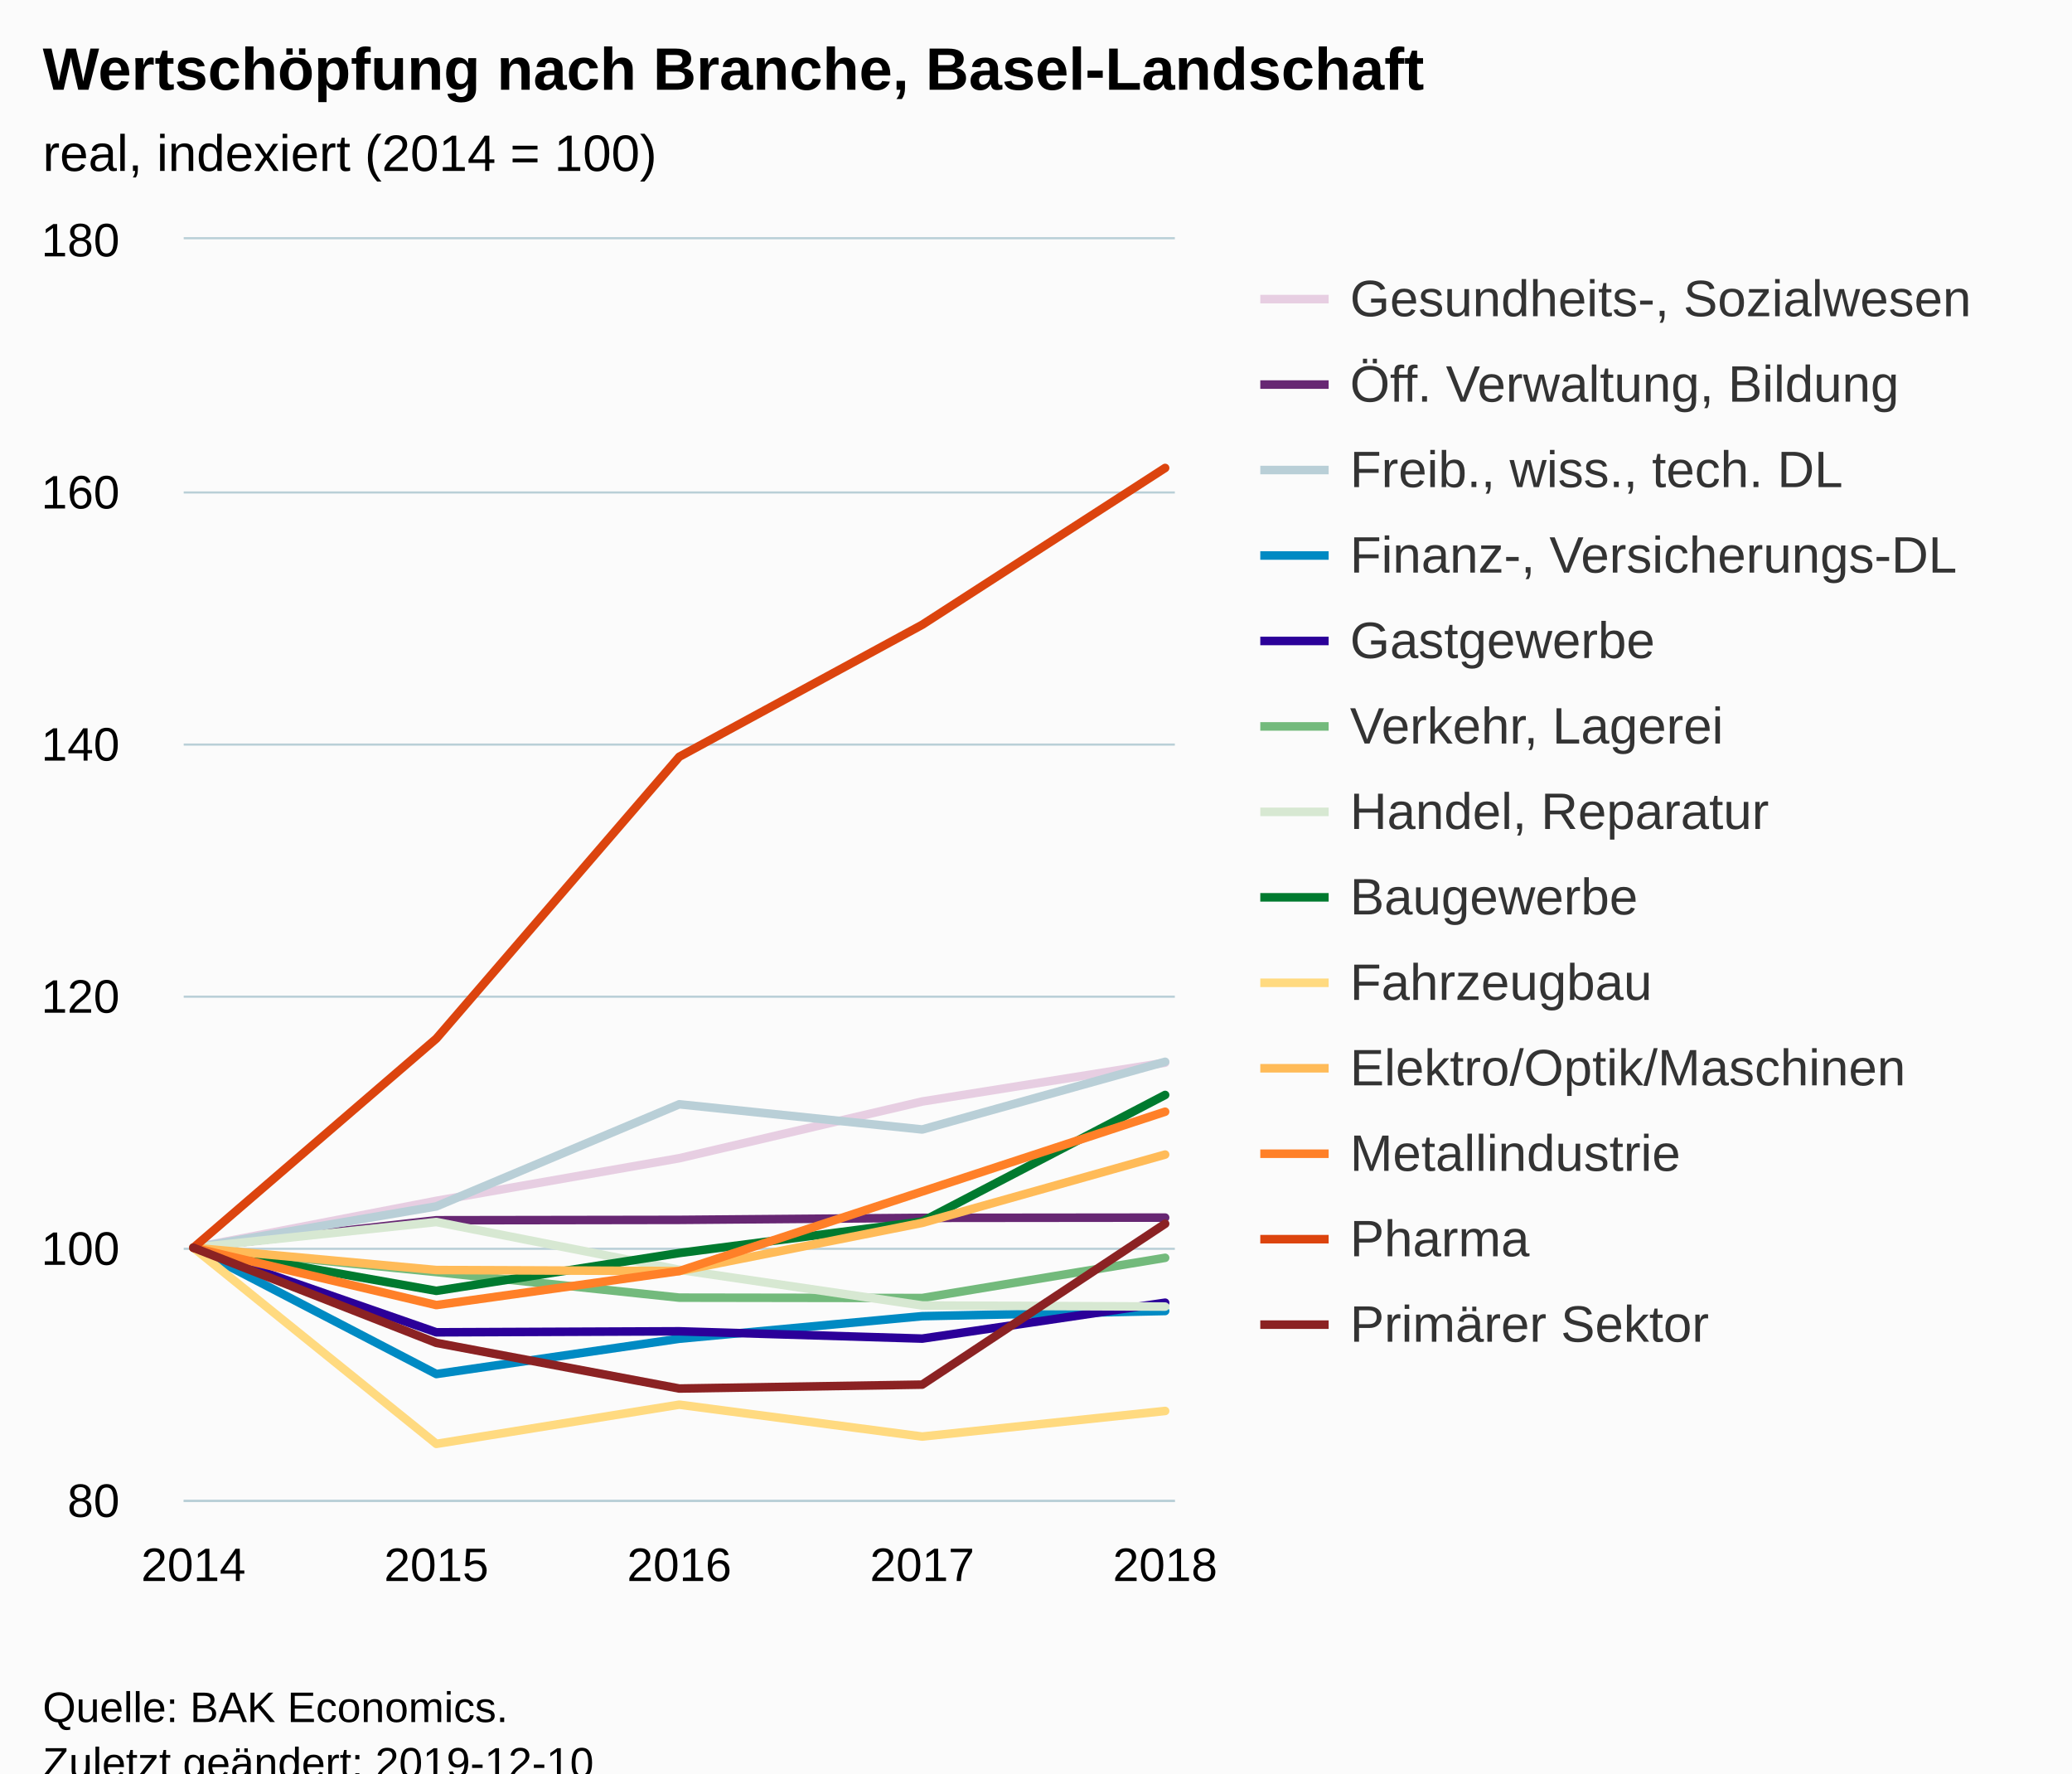
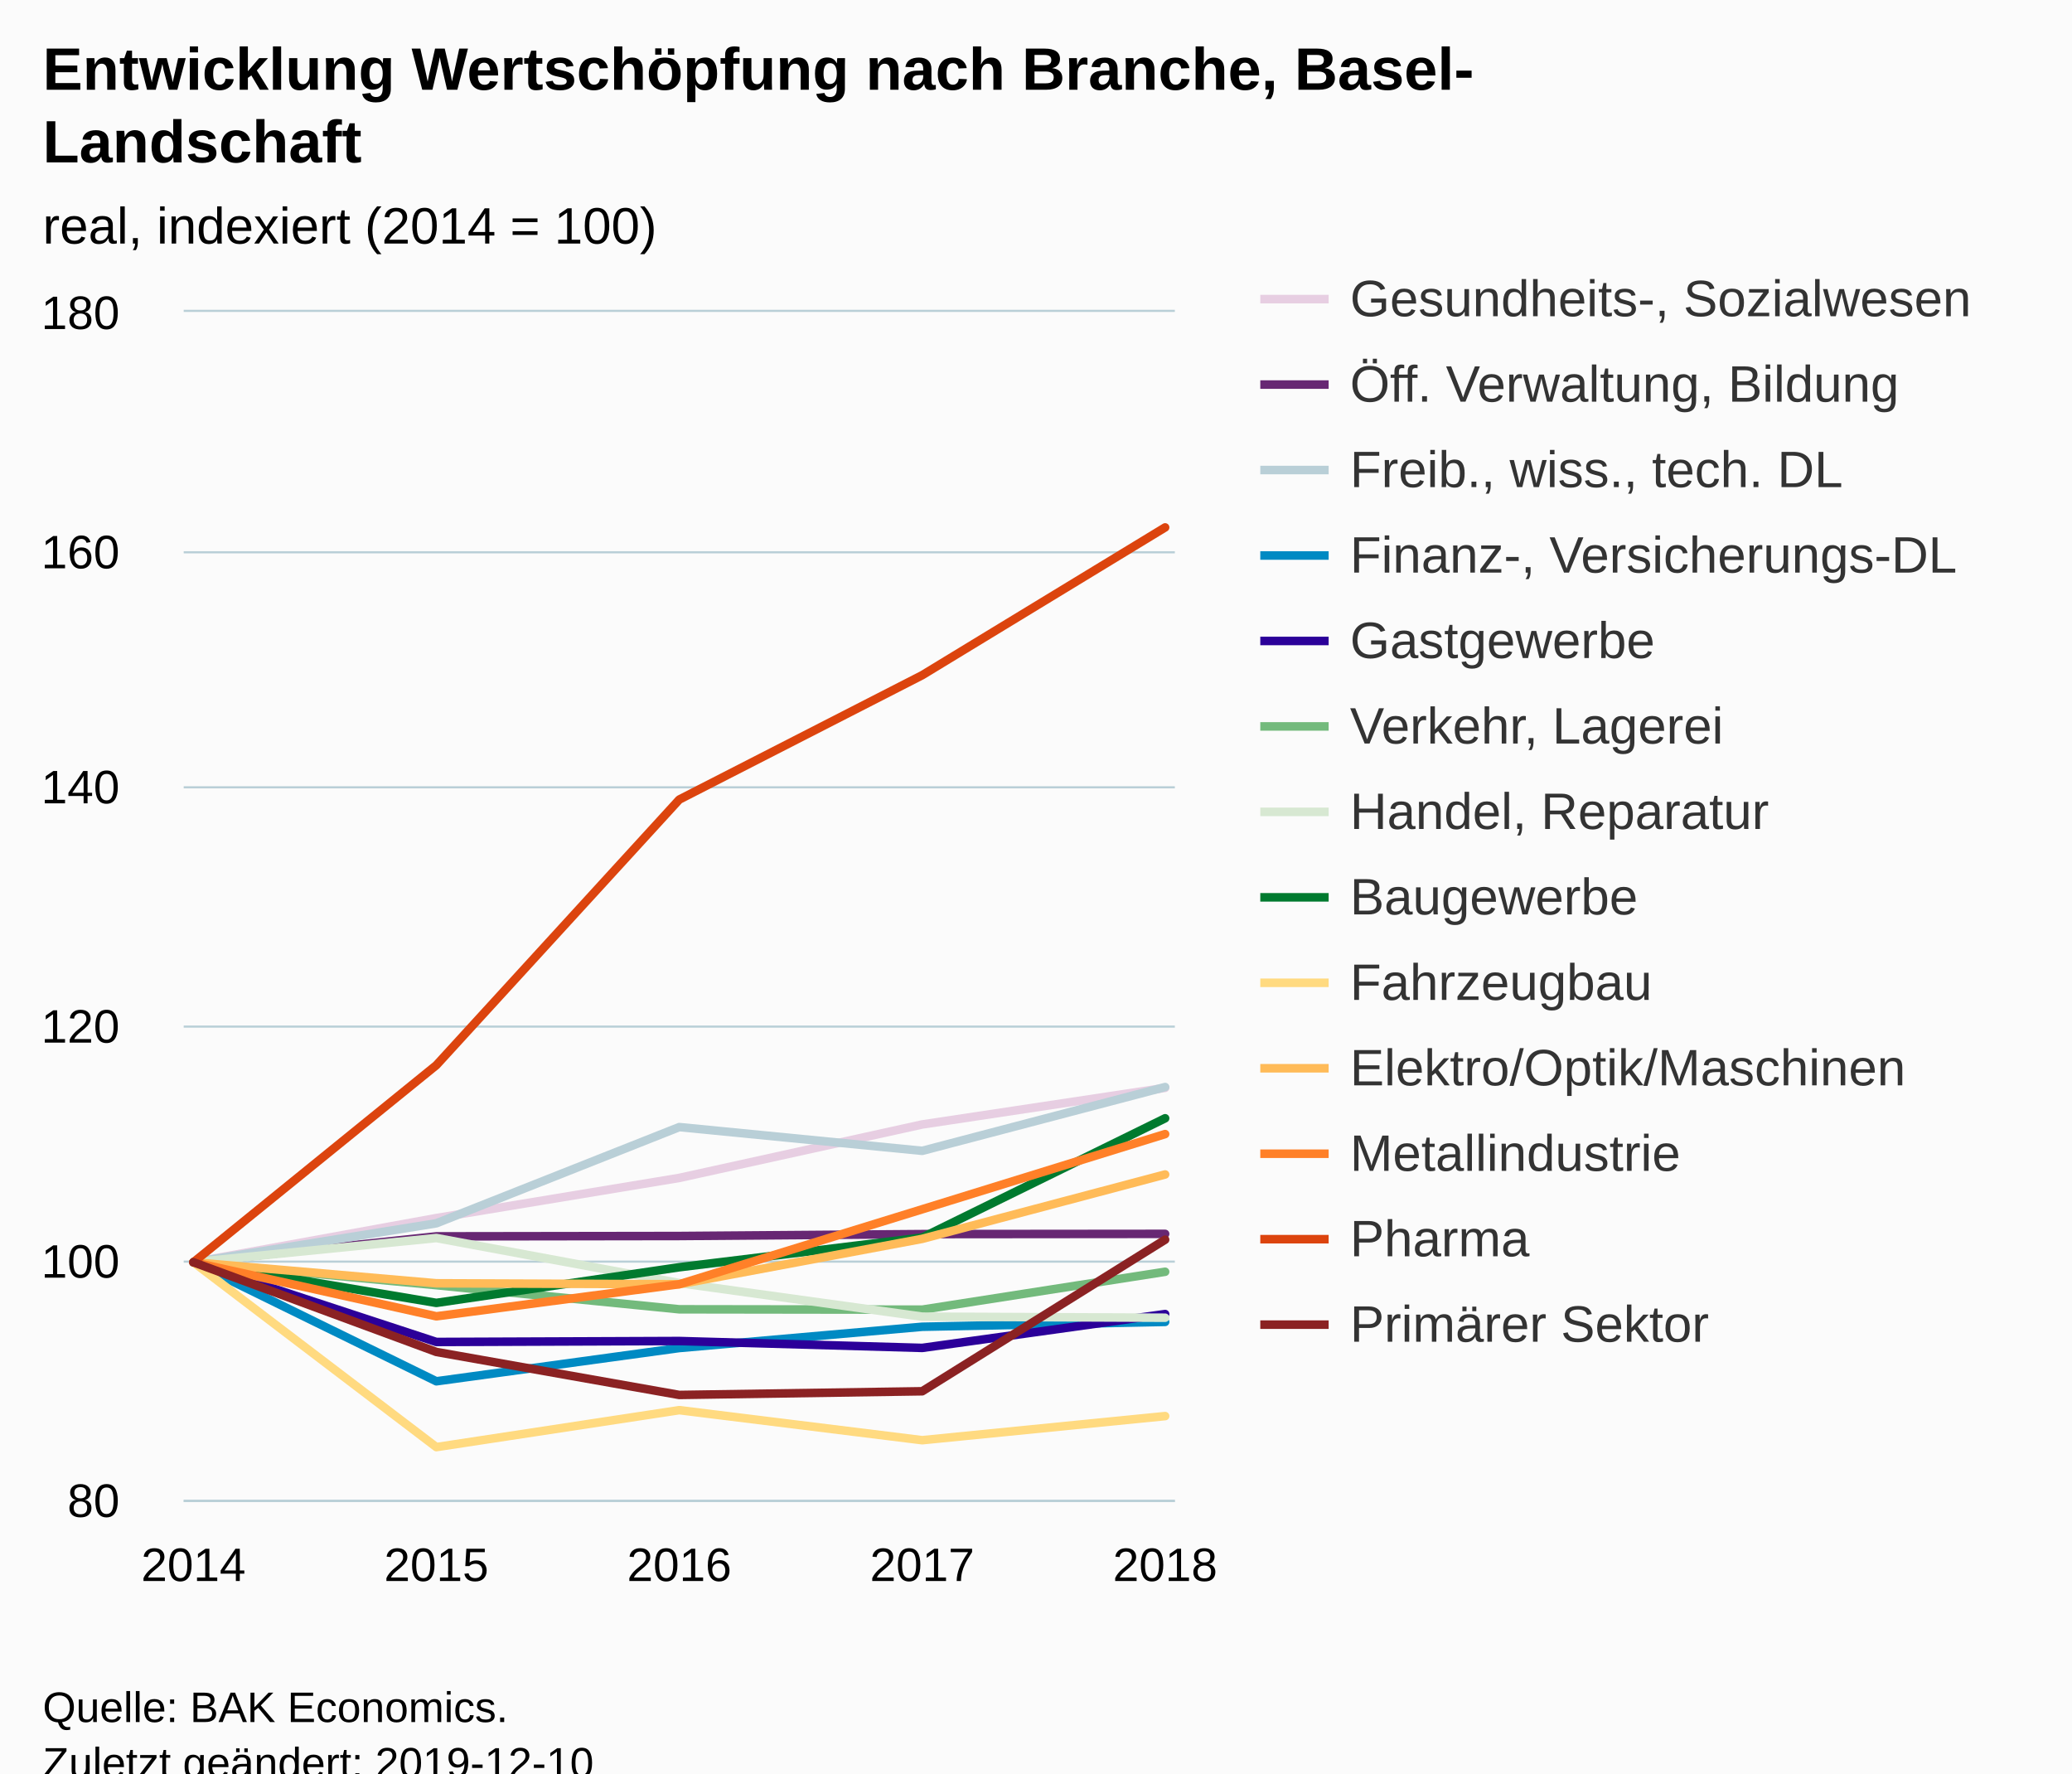
<svg xmlns="http://www.w3.org/2000/svg" version="1.1" class="highcharts-root" style="font-family:Arial;font-size:12px;" viewBox="0 0 485 415">
  <defs>
-     <clipPath id="highcharts-20j965c-6">
-       <rect x="0" y="0" width="232" height="295" fill="none" />
+     <clipPath id="highcharts-0yqpt0c-6">
+       <rect x="0" y="0" width="232" height="278" fill="none" />
    </clipPath>
-     <clipPath id="highcharts-20j965c-7">
-       <rect x="0" y="0" width="232" height="295" fill="none" />
+     <clipPath id="highcharts-0yqpt0c-7">
+       <rect x="0" y="0" width="232" height="278" fill="none" />
    </clipPath>
  </defs>
  <rect fill="#fbfbfb" class="highcharts-background" x="0" y="0" width="485" height="428" rx="0" ry="0" />
-   <rect fill="none" class="highcharts-plot-background" x="43" y="56" width="232" height="295" />
+   <rect fill="none" class="highcharts-plot-background" x="43" y="73" width="232" height="278" />
  <g class="highcharts-pane-group" data-z-index="0" />
  <g class="highcharts-grid highcharts-xaxis-grid " data-z-index="1">
-     <path fill="none" data-z-index="1" class="highcharts-grid-line" d="M 44.5 56 L 44.5 351" opacity="1" />
-     <path fill="none" data-z-index="1" class="highcharts-grid-line" d="M 101.5 56 L 101.5 351" opacity="1" />
-     <path fill="none" data-z-index="1" class="highcharts-grid-line" d="M 158.5 56 L 158.5 351" opacity="1" />
-     <path fill="none" data-z-index="1" class="highcharts-grid-line" d="M 215.5 56 L 215.5 351" opacity="1" />
-     <path fill="none" data-z-index="1" class="highcharts-grid-line" d="M 272.5 56 L 272.5 351" opacity="1" />
+     <path fill="none" data-z-index="1" class="highcharts-grid-line" d="M 44.5 73 L 44.5 351" opacity="1" />
+     <path fill="none" data-z-index="1" class="highcharts-grid-line" d="M 101.5 73 L 101.5 351" opacity="1" />
+     <path fill="none" data-z-index="1" class="highcharts-grid-line" d="M 158.5 73 L 158.5 351" opacity="1" />
+     <path fill="none" data-z-index="1" class="highcharts-grid-line" d="M 215.5 73 L 215.5 351" opacity="1" />
+     <path fill="none" data-z-index="1" class="highcharts-grid-line" d="M 272.5 73 L 272.5 351" opacity="1" />
  </g>
  <g class="highcharts-grid highcharts-yaxis-grid " data-z-index="1">
    <path fill="none" stroke="#B9CFD7" stroke-width="0.5" data-z-index="1" class="highcharts-grid-line" d="M 43 351.25 L 275 351.25" opacity="1" />
-     <path fill="none" stroke="#B9CFD7" stroke-width="0.5" data-z-index="1" class="highcharts-grid-line" d="M 43 292.25 L 275 292.25" opacity="1" />
-     <path fill="none" stroke="#B9CFD7" stroke-width="0.5" data-z-index="1" class="highcharts-grid-line" d="M 43 233.25 L 275 233.25" opacity="1" />
-     <path fill="none" stroke="#B9CFD7" stroke-width="0.5" data-z-index="1" class="highcharts-grid-line" d="M 43 174.25 L 275 174.25" opacity="1" />
-     <path fill="none" stroke="#B9CFD7" stroke-width="0.5" data-z-index="1" class="highcharts-grid-line" d="M 43 115.25 L 275 115.25" opacity="1" />
-     <path fill="none" stroke="#B9CFD7" stroke-width="0.5" data-z-index="1" class="highcharts-grid-line" d="M 43 55.75 L 275 55.75" opacity="1" />
-   </g>
-   <rect fill="none" class="highcharts-plot-border" data-z-index="1" x="43" y="56" width="232" height="295" />
+     <path fill="none" stroke="#B9CFD7" stroke-width="0.5" data-z-index="1" class="highcharts-grid-line" d="M 43 295.25 L 275 295.25" opacity="1" />
+     <path fill="none" stroke="#B9CFD7" stroke-width="0.5" data-z-index="1" class="highcharts-grid-line" d="M 43 240.25 L 275 240.25" opacity="1" />
+     <path fill="none" stroke="#B9CFD7" stroke-width="0.5" data-z-index="1" class="highcharts-grid-line" d="M 43 184.25 L 275 184.25" opacity="1" />
+     <path fill="none" stroke="#B9CFD7" stroke-width="0.5" data-z-index="1" class="highcharts-grid-line" d="M 43 129.25 L 275 129.25" opacity="1" />
+     <path fill="none" stroke="#B9CFD7" stroke-width="0.5" data-z-index="1" class="highcharts-grid-line" d="M 43 72.75 L 275 72.75" opacity="1" />
+   </g>
+   <rect fill="none" class="highcharts-plot-border" data-z-index="1" x="43" y="73" width="232" height="278" />
  <g class="highcharts-axis highcharts-xaxis " data-z-index="2">
    <path fill="none" class="highcharts-axis-line" stroke="#B9CFD7" stroke-width="0.5" data-z-index="7" d="M 43 351.25 L 275 351.25" />
  </g>
  <g class="highcharts-axis highcharts-yaxis " data-z-index="2">
-     <path fill="none" class="highcharts-axis-line" data-z-index="7" d="M 43 56 L 43 351" />
+     <path fill="none" class="highcharts-axis-line" data-z-index="7" d="M 43 73 L 43 351" />
  </g>
  <g class="highcharts-series-group" data-z-index="3">
-     <g data-z-index="0.1" class="highcharts-series highcharts-series-0 highcharts-line-series " transform="translate(43,56) scale(1 1)" clip-path="url(#highcharts-20j965c-7)">
-       <path fill="none" d="M 2.275 236 L 59.137 225.026 L 116 215.055 L 172.863 201.78 L 229.725 192.694" class="highcharts-graph" data-z-index="1" stroke="#E7CEE2" stroke-width="2" stroke-linejoin="round" stroke-linecap="round" />
-     </g>
-     <g data-z-index="0.1" class="highcharts-markers highcharts-series-0 highcharts-line-series " transform="translate(43,56) scale(1 1)" clip-path="none" />
-     <g data-z-index="0.1" class="highcharts-series highcharts-series-1 highcharts-line-series " transform="translate(43,56) scale(1 1)" clip-path="url(#highcharts-20j965c-7)">
-       <path fill="none" d="M 2.275 236 L 59.137 229.569 L 116 229.481 L 172.863 229.008 L 229.725 228.95" class="highcharts-graph" data-z-index="1" stroke="#672773" stroke-width="2" stroke-linejoin="round" stroke-linecap="round" />
-     </g>
-     <g data-z-index="0.1" class="highcharts-markers highcharts-series-1 highcharts-line-series " transform="translate(43,56) scale(1 1)" clip-path="none" />
-     <g data-z-index="0.1" class="highcharts-series highcharts-series-2 highcharts-line-series " transform="translate(43,56) scale(1 1)" clip-path="url(#highcharts-20j965c-7)">
-       <path fill="none" d="M 2.275 236 L 59.137 226.324 L 116 202.429 L 172.863 208.329 L 229.725 192.488" class="highcharts-graph" data-z-index="1" stroke="#B9CFD7" stroke-width="2" stroke-linejoin="round" stroke-linecap="round" />
-     </g>
-     <g data-z-index="0.1" class="highcharts-markers highcharts-series-2 highcharts-line-series " transform="translate(43,56) scale(1 1)" clip-path="none" />
-     <g data-z-index="0.1" class="highcharts-series highcharts-series-3 highcharts-line-series " transform="translate(43,56) scale(1 1)" clip-path="url(#highcharts-20j965c-7)">
-       <path fill="none" d="M 2.275 236 L 59.137 265.559 L 116 257.299 L 172.863 252.019 L 229.725 250.809" class="highcharts-graph" data-z-index="1" stroke="#008AC3" stroke-width="2" stroke-linejoin="round" stroke-linecap="round" />
-     </g>
-     <g data-z-index="0.1" class="highcharts-markers highcharts-series-3 highcharts-line-series " transform="translate(43,56) scale(1 1)" clip-path="none" />
-     <g data-z-index="0.1" class="highcharts-series highcharts-series-4 highcharts-line-series " transform="translate(43,56) scale(1 1)" clip-path="url(#highcharts-20j965c-7)">
-       <path fill="none" d="M 2.275 236 L 59.137 255.794 L 116 255.558 L 172.863 257.269 L 229.725 248.862" class="highcharts-graph" data-z-index="1" stroke="#2B0099" stroke-width="2" stroke-linejoin="round" stroke-linecap="round" />
-     </g>
-     <g data-z-index="0.1" class="highcharts-markers highcharts-series-4 highcharts-line-series " transform="translate(43,56) scale(1 1)" clip-path="none" />
-     <g data-z-index="0.1" class="highcharts-series highcharts-series-5 highcharts-line-series " transform="translate(43,56) scale(1 1)" clip-path="url(#highcharts-20j965c-7)">
-       <path fill="none" d="M 2.275 236 L 59.137 241.694 L 116 247.682 L 172.863 247.77 L 229.725 238.36" class="highcharts-graph" data-z-index="1" stroke="#73BA7C" stroke-width="2" stroke-linejoin="round" stroke-linecap="round" />
-     </g>
-     <g data-z-index="0.1" class="highcharts-markers highcharts-series-5 highcharts-line-series " transform="translate(43,56) scale(1 1)" clip-path="none" />
-     <g data-z-index="0.1" class="highcharts-series highcharts-series-6 highcharts-line-series " transform="translate(43,56) scale(1 1)" clip-path="url(#highcharts-20j965c-7)">
-       <path fill="none" d="M 2.275 236 L 59.137 229.982 L 116 241.162 L 172.863 249.511 L 229.725 249.776" class="highcharts-graph" data-z-index="1" stroke="#D7E8D2" stroke-width="2" stroke-linejoin="round" stroke-linecap="round" />
-     </g>
-     <g data-z-index="0.1" class="highcharts-markers highcharts-series-6 highcharts-line-series " transform="translate(43,56) scale(1 1)" clip-path="none" />
-     <g data-z-index="0.1" class="highcharts-series highcharts-series-7 highcharts-line-series " transform="translate(43,56) scale(1 1)" clip-path="url(#highcharts-20j965c-7)">
-       <path fill="none" d="M 2.275 236 L 59.137 246.089 L 116 237.239 L 172.863 229.864 L 229.725 200.246" class="highcharts-graph" data-z-index="1" stroke="#007A2F" stroke-width="2" stroke-linejoin="round" stroke-linecap="round" />
-     </g>
-     <g data-z-index="0.1" class="highcharts-markers highcharts-series-7 highcharts-line-series " transform="translate(43,56) scale(1 1)" clip-path="none" />
-     <g data-z-index="0.1" class="highcharts-series highcharts-series-8 highcharts-line-series " transform="translate(43,56) scale(1 1)" clip-path="url(#highcharts-20j965c-7)">
-       <path fill="none" d="M 2.275 236 L 59.137 281.902 L 116 272.728 L 172.863 280.191 L 229.725 274.202" class="highcharts-graph" data-z-index="1" stroke="#FFDA80" stroke-width="2" stroke-linejoin="round" stroke-linecap="round" />
-     </g>
-     <g data-z-index="0.1" class="highcharts-markers highcharts-series-8 highcharts-line-series " transform="translate(43,56) scale(1 1)" clip-path="none" />
-     <g data-z-index="0.1" class="highcharts-series highcharts-series-9 highcharts-line-series " transform="translate(43,56) scale(1 1)" clip-path="url(#highcharts-20j965c-7)">
-       <path fill="none" d="M 2.275 236 L 59.137 241.221 L 116 241.457 L 172.863 230.189 L 229.725 214.2" class="highcharts-graph" data-z-index="1" stroke="#FFBB58" stroke-width="2" stroke-linejoin="round" stroke-linecap="round" />
-     </g>
-     <g data-z-index="0.1" class="highcharts-markers highcharts-series-9 highcharts-line-series " transform="translate(43,56) scale(1 1)" clip-path="none" />
-     <g data-z-index="0.1" class="highcharts-series highcharts-series-10 highcharts-line-series " transform="translate(43,56) scale(1 1)" clip-path="url(#highcharts-20j965c-7)">
-       <path fill="none" d="M 2.275 236 L 59.137 249.422 L 116 241.457 L 172.863 222.843 L 229.725 204.169" class="highcharts-graph" data-z-index="1" stroke="#FF8028" stroke-width="2" stroke-linejoin="round" stroke-linecap="round" />
-     </g>
-     <g data-z-index="0.1" class="highcharts-markers highcharts-series-10 highcharts-line-series " transform="translate(43,56) scale(1 1)" clip-path="none" />
-     <g data-z-index="0.1" class="highcharts-series highcharts-series-11 highcharts-line-series " transform="translate(43,56) scale(1 1)" clip-path="url(#highcharts-20j965c-7)">
-       <path fill="none" d="M 2.275 236 L 59.137 187.059 L 116 121.098 L 172.863 90.211 L 229.725 53.513" class="highcharts-graph" data-z-index="1" stroke="#DC440E" stroke-width="2" stroke-linejoin="round" stroke-linecap="round" />
-     </g>
-     <g data-z-index="0.1" class="highcharts-markers highcharts-series-11 highcharts-line-series " transform="translate(43,56) scale(1 1)" clip-path="none" />
-     <g data-z-index="0.1" class="highcharts-series highcharts-series-12 highcharts-line-series " transform="translate(43,56) scale(1 1)" clip-path="url(#highcharts-20j965c-7)">
-       <path fill="none" d="M 2.275 236 L 59.137 258.272 L 116 268.952 L 172.863 268.037 L 229.725 230.395" class="highcharts-graph" data-z-index="1" stroke="#8B2223" stroke-width="2" stroke-linejoin="round" stroke-linecap="round" />
-     </g>
-     <g data-z-index="0.1" class="highcharts-markers highcharts-series-12 highcharts-line-series " transform="translate(43,56) scale(1 1)" clip-path="none" />
+     <g data-z-index="0.1" class="highcharts-series highcharts-series-0 highcharts-line-series " transform="translate(43,73) scale(1 1)" clip-path="url(#highcharts-0yqpt0c-7)">
+       <path fill="none" d="M 2.275 222.4 L 59.137 212.058 L 116 202.662 L 172.863 190.152 L 229.725 181.59" class="highcharts-graph" data-z-index="1" stroke="#E7CEE2" stroke-width="2" stroke-linejoin="round" stroke-linecap="round" />
+     </g>
+     <g data-z-index="0.1" class="highcharts-markers highcharts-series-0 highcharts-line-series " transform="translate(43,73) scale(1 1)" clip-path="none" />
+     <g data-z-index="0.1" class="highcharts-series highcharts-series-1 highcharts-line-series " transform="translate(43,73) scale(1 1)" clip-path="url(#highcharts-0yqpt0c-7)">
+       <path fill="none" d="M 2.275 222.4 L 59.137 216.34 L 116 216.256 L 172.863 215.811 L 229.725 215.756" class="highcharts-graph" data-z-index="1" stroke="#672773" stroke-width="2" stroke-linejoin="round" stroke-linecap="round" />
+     </g>
+     <g data-z-index="0.1" class="highcharts-markers highcharts-series-1 highcharts-line-series " transform="translate(43,73) scale(1 1)" clip-path="none" />
+     <g data-z-index="0.1" class="highcharts-series highcharts-series-2 highcharts-line-series " transform="translate(43,73) scale(1 1)" clip-path="url(#highcharts-0yqpt0c-7)">
+       <path fill="none" d="M 2.275 222.4 L 59.137 213.282 L 116 190.764 L 172.863 196.324 L 229.725 181.395" class="highcharts-graph" data-z-index="1" stroke="#B9CFD7" stroke-width="2" stroke-linejoin="round" stroke-linecap="round" />
+     </g>
+     <g data-z-index="0.1" class="highcharts-markers highcharts-series-2 highcharts-line-series " transform="translate(43,73) scale(1 1)" clip-path="none" />
+     <g data-z-index="0.1" class="highcharts-series highcharts-series-3 highcharts-line-series " transform="translate(43,73) scale(1 1)" clip-path="url(#highcharts-0yqpt0c-7)">
+       <path fill="none" d="M 2.275 222.4 L 59.137 250.256 L 116 242.472 L 172.863 237.495 L 229.725 236.356" class="highcharts-graph" data-z-index="1" stroke="#008AC3" stroke-width="2" stroke-linejoin="round" stroke-linecap="round" />
+     </g>
+     <g data-z-index="0.1" class="highcharts-markers highcharts-series-3 highcharts-line-series " transform="translate(43,73) scale(1 1)" clip-path="none" />
+     <g data-z-index="0.1" class="highcharts-series highcharts-series-4 highcharts-line-series " transform="translate(43,73) scale(1 1)" clip-path="url(#highcharts-0yqpt0c-7)">
+       <path fill="none" d="M 2.275 222.4 L 59.137 241.054 L 116 240.831 L 172.863 242.444 L 229.725 234.521" class="highcharts-graph" data-z-index="1" stroke="#2B0099" stroke-width="2" stroke-linejoin="round" stroke-linecap="round" />
+     </g>
+     <g data-z-index="0.1" class="highcharts-markers highcharts-series-4 highcharts-line-series " transform="translate(43,73) scale(1 1)" clip-path="none" />
+     <g data-z-index="0.1" class="highcharts-series highcharts-series-5 highcharts-line-series " transform="translate(43,73) scale(1 1)" clip-path="url(#highcharts-0yqpt0c-7)">
+       <path fill="none" d="M 2.275 222.4 L 59.137 227.765 L 116 233.409 L 172.863 233.492 L 229.725 224.624" class="highcharts-graph" data-z-index="1" stroke="#73BA7C" stroke-width="2" stroke-linejoin="round" stroke-linecap="round" />
+     </g>
+     <g data-z-index="0.1" class="highcharts-markers highcharts-series-5 highcharts-line-series " transform="translate(43,73) scale(1 1)" clip-path="none" />
+     <g data-z-index="0.1" class="highcharts-series highcharts-series-6 highcharts-line-series " transform="translate(43,73) scale(1 1)" clip-path="url(#highcharts-0yqpt0c-7)">
+       <path fill="none" d="M 2.275 222.4 L 59.137 216.729 L 116 227.265 L 172.863 235.132 L 229.725 235.383" class="highcharts-graph" data-z-index="1" stroke="#D7E8D2" stroke-width="2" stroke-linejoin="round" stroke-linecap="round" />
+     </g>
+     <g data-z-index="0.1" class="highcharts-markers highcharts-series-6 highcharts-line-series " transform="translate(43,73) scale(1 1)" clip-path="none" />
+     <g data-z-index="0.1" class="highcharts-series highcharts-series-7 highcharts-line-series " transform="translate(43,73) scale(1 1)" clip-path="url(#highcharts-0yqpt0c-7)">
+       <path fill="none" d="M 2.275 222.4 L 59.137 231.908 L 116 223.568 L 172.863 216.618 L 229.725 188.706" class="highcharts-graph" data-z-index="1" stroke="#007A2F" stroke-width="2" stroke-linejoin="round" stroke-linecap="round" />
+     </g>
+     <g data-z-index="0.1" class="highcharts-markers highcharts-series-7 highcharts-line-series " transform="translate(43,73) scale(1 1)" clip-path="none" />
+     <g data-z-index="0.1" class="highcharts-series highcharts-series-8 highcharts-line-series " transform="translate(43,73) scale(1 1)" clip-path="url(#highcharts-0yqpt0c-7)">
+       <path fill="none" d="M 2.275 222.4 L 59.137 265.657 L 116 257.011 L 172.863 264.044 L 229.725 258.401" class="highcharts-graph" data-z-index="1" stroke="#FFDA80" stroke-width="2" stroke-linejoin="round" stroke-linecap="round" />
+     </g>
+     <g data-z-index="0.1" class="highcharts-markers highcharts-series-8 highcharts-line-series " transform="translate(43,73) scale(1 1)" clip-path="none" />
+     <g data-z-index="0.1" class="highcharts-series highcharts-series-9 highcharts-line-series " transform="translate(43,73) scale(1 1)" clip-path="url(#highcharts-0yqpt0c-7)">
+       <path fill="none" d="M 2.275 222.4 L 59.137 227.321 L 116 227.543 L 172.863 216.923 L 229.725 201.856" class="highcharts-graph" data-z-index="1" stroke="#FFBB58" stroke-width="2" stroke-linejoin="round" stroke-linecap="round" />
+     </g>
+     <g data-z-index="0.1" class="highcharts-markers highcharts-series-9 highcharts-line-series " transform="translate(43,73) scale(1 1)" clip-path="none" />
+     <g data-z-index="0.1" class="highcharts-series highcharts-series-10 highcharts-line-series " transform="translate(43,73) scale(1 1)" clip-path="url(#highcharts-0yqpt0c-7)">
+       <path fill="none" d="M 2.275 222.4 L 59.137 235.049 L 116 227.543 L 172.863 210.001 L 229.725 192.404" class="highcharts-graph" data-z-index="1" stroke="#FF8028" stroke-width="2" stroke-linejoin="round" stroke-linecap="round" />
+     </g>
+     <g data-z-index="0.1" class="highcharts-markers highcharts-series-10 highcharts-line-series " transform="translate(43,73) scale(1 1)" clip-path="none" />
+     <g data-z-index="0.1" class="highcharts-series highcharts-series-11 highcharts-line-series " transform="translate(43,73) scale(1 1)" clip-path="url(#highcharts-0yqpt0c-7)">
+       <path fill="none" d="M 2.275 222.4 L 59.137 176.28 L 116 114.119 L 172.863 85.012 L 229.725 50.429" class="highcharts-graph" data-z-index="1" stroke="#DC440E" stroke-width="2" stroke-linejoin="round" stroke-linecap="round" />
+     </g>
+     <g data-z-index="0.1" class="highcharts-markers highcharts-series-11 highcharts-line-series " transform="translate(43,73) scale(1 1)" clip-path="none" />
+     <g data-z-index="0.1" class="highcharts-series highcharts-series-12 highcharts-line-series " transform="translate(43,73) scale(1 1)" clip-path="url(#highcharts-0yqpt0c-7)">
+       <path fill="none" d="M 2.275 222.4 L 59.137 243.389 L 116 253.453 L 172.863 252.591 L 229.725 217.118" class="highcharts-graph" data-z-index="1" stroke="#8B2223" stroke-width="2" stroke-linejoin="round" stroke-linecap="round" />
+     </g>
+     <g data-z-index="0.1" class="highcharts-markers highcharts-series-12 highcharts-line-series " transform="translate(43,73) scale(1 1)" clip-path="none" />
  </g>
  <text x="10" text-anchor="start" class="highcharts-title" data-z-index="4" style="color:#000000;font-size:14px;font-weight:bold;fill:#000000;" y="21">
-     <tspan>Wertschöpfung nach Branche, Basel-Landschaft</tspan>
+     <tspan>Entwicklung Wertschöpfung nach Branche, Basel-</tspan>
+     <tspan dy="17" x="10">Landschaft</tspan>
  </text>
-   <text x="10" text-anchor="start" class="highcharts-subtitle" data-z-index="4" style="color:#000000;font-size:12px;font-weight:normal;font-family:Arial;fill:#000000;" y="40">
+   <text x="10" text-anchor="start" class="highcharts-subtitle" data-z-index="4" style="color:#000000;font-size:12px;font-weight:normal;font-family:Arial;fill:#000000;" y="57">
    <tspan>real, indexiert (2014 = 100)</tspan>
  </text>
  <g class="highcharts-legend" data-z-index="7" transform="translate(287,56)">
    <rect fill="none" class="highcharts-legend-box" rx="0" ry="0" x="0" y="0" width="188" height="271" visibility="visible" />
    <g data-z-index="1">
      <g>
        <g class="highcharts-legend-item highcharts-line-series highcharts-color-undefined highcharts-series-0" data-z-index="1" transform="translate(8,3)">
          <path fill="none" d="M 0 11 L 16 11" class="highcharts-graph" stroke="#E7CEE2" stroke-width="2" />
          <text x="21" style="color:#333333;font-size:12px;font-weight:normal;cursor:pointer;fill:#333333;" text-anchor="start" data-z-index="2" y="15">
            <tspan>Gesundheits-, Sozialwesen</tspan>
          </text>
        </g>
        <g class="highcharts-legend-item highcharts-line-series highcharts-color-undefined highcharts-series-1" data-z-index="1" transform="translate(8,23)">
          <path fill="none" d="M 0 11 L 16 11" class="highcharts-graph" stroke="#672773" stroke-width="2" />
          <text x="21" y="15" style="color:#333333;font-size:12px;font-weight:normal;cursor:pointer;fill:#333333;" text-anchor="start" data-z-index="2">
            <tspan>Öff. Verwaltung, Bildung</tspan>
          </text>
        </g>
        <g class="highcharts-legend-item highcharts-line-series highcharts-color-undefined highcharts-series-2" data-z-index="1" transform="translate(8,43)">
          <path fill="none" d="M 0 11 L 16 11" class="highcharts-graph" stroke="#B9CFD7" stroke-width="2" />
          <text x="21" y="15" style="color:#333333;font-size:12px;font-weight:normal;cursor:pointer;fill:#333333;" text-anchor="start" data-z-index="2">
            <tspan>Freib., wiss., tech. DL</tspan>
          </text>
        </g>
        <g class="highcharts-legend-item highcharts-line-series highcharts-color-undefined highcharts-series-3" data-z-index="1" transform="translate(8,63)">
          <path fill="none" d="M 0 11 L 16 11" class="highcharts-graph" stroke="#008AC3" stroke-width="2" />
          <text x="21" y="15" style="color:#333333;font-size:12px;font-weight:normal;cursor:pointer;fill:#333333;" text-anchor="start" data-z-index="2">
            <tspan>Finanz-, Versicherungs-DL</tspan>
          </text>
        </g>
        <g class="highcharts-legend-item highcharts-line-series highcharts-color-undefined highcharts-series-4" data-z-index="1" transform="translate(8,83)">
          <path fill="none" d="M 0 11 L 16 11" class="highcharts-graph" stroke="#2B0099" stroke-width="2" />
          <text x="21" y="15" style="color:#333333;font-size:12px;font-weight:normal;cursor:pointer;fill:#333333;" text-anchor="start" data-z-index="2">
            <tspan>Gastgewerbe</tspan>
          </text>
        </g>
        <g class="highcharts-legend-item highcharts-line-series highcharts-color-undefined highcharts-series-5" data-z-index="1" transform="translate(8,103)">
          <path fill="none" d="M 0 11 L 16 11" class="highcharts-graph" stroke="#73BA7C" stroke-width="2" />
          <text x="21" y="15" style="color:#333333;font-size:12px;font-weight:normal;cursor:pointer;fill:#333333;" text-anchor="start" data-z-index="2">
            <tspan>Verkehr, Lagerei</tspan>
          </text>
        </g>
        <g class="highcharts-legend-item highcharts-line-series highcharts-color-undefined highcharts-series-6" data-z-index="1" transform="translate(8,123)">
          <path fill="none" d="M 0 11 L 16 11" class="highcharts-graph" stroke="#D7E8D2" stroke-width="2" />
          <text x="21" y="15" style="color:#333333;font-size:12px;font-weight:normal;cursor:pointer;fill:#333333;" text-anchor="start" data-z-index="2">
            <tspan>Handel, Reparatur</tspan>
          </text>
        </g>
        <g class="highcharts-legend-item highcharts-line-series highcharts-color-undefined highcharts-series-7" data-z-index="1" transform="translate(8,143)">
          <path fill="none" d="M 0 11 L 16 11" class="highcharts-graph" stroke="#007A2F" stroke-width="2" />
          <text x="21" y="15" style="color:#333333;font-size:12px;font-weight:normal;cursor:pointer;fill:#333333;" text-anchor="start" data-z-index="2">
            <tspan>Baugewerbe</tspan>
          </text>
        </g>
        <g class="highcharts-legend-item highcharts-line-series highcharts-color-undefined highcharts-series-8" data-z-index="1" transform="translate(8,163)">
          <path fill="none" d="M 0 11 L 16 11" class="highcharts-graph" stroke="#FFDA80" stroke-width="2" />
          <text x="21" y="15" style="color:#333333;font-size:12px;font-weight:normal;cursor:pointer;fill:#333333;" text-anchor="start" data-z-index="2">
            <tspan>Fahrzeugbau</tspan>
          </text>
        </g>
        <g class="highcharts-legend-item highcharts-line-series highcharts-color-undefined highcharts-series-9" data-z-index="1" transform="translate(8,183)">
          <path fill="none" d="M 0 11 L 16 11" class="highcharts-graph" stroke="#FFBB58" stroke-width="2" />
          <text x="21" y="15" style="color:#333333;font-size:12px;font-weight:normal;cursor:pointer;fill:#333333;" text-anchor="start" data-z-index="2">
            <tspan>Elektro/Optik/Maschinen</tspan>
          </text>
        </g>
        <g class="highcharts-legend-item highcharts-line-series highcharts-color-undefined highcharts-series-10" data-z-index="1" transform="translate(8,203)">
          <path fill="none" d="M 0 11 L 16 11" class="highcharts-graph" stroke="#FF8028" stroke-width="2" />
          <text x="21" y="15" style="color:#333333;font-size:12px;font-weight:normal;cursor:pointer;fill:#333333;" text-anchor="start" data-z-index="2">
            <tspan>Metallindustrie</tspan>
          </text>
        </g>
        <g class="highcharts-legend-item highcharts-line-series highcharts-color-undefined highcharts-series-11" data-z-index="1" transform="translate(8,223)">
          <path fill="none" d="M 0 11 L 16 11" class="highcharts-graph" stroke="#DC440E" stroke-width="2" />
          <text x="21" y="15" style="color:#333333;font-size:12px;font-weight:normal;cursor:pointer;fill:#333333;" text-anchor="start" data-z-index="2">
            <tspan>Pharma</tspan>
          </text>
        </g>
        <g class="highcharts-legend-item highcharts-line-series highcharts-color-undefined highcharts-series-12" data-z-index="1" transform="translate(8,243)">
          <path fill="none" d="M 0 11 L 16 11" class="highcharts-graph" stroke="#8B2223" stroke-width="2" />
          <text x="21" y="15" style="color:#333333;font-size:12px;font-weight:normal;cursor:pointer;fill:#333333;" text-anchor="start" data-z-index="2">
            <tspan>Primärer Sektor</tspan>
          </text>
        </g>
      </g>
    </g>
  </g>
  <g class="highcharts-axis-labels highcharts-xaxis-labels " data-z-index="7">
    <text x="45.275" style="color:#000000;cursor:default;font-size:11px;fill:#000000;" text-anchor="middle" transform="translate(0,0)" y="370" opacity="1">2014</text>
    <text x="102.137" style="color:#000000;cursor:default;font-size:11px;fill:#000000;" text-anchor="middle" transform="translate(0,0)" y="370" opacity="1">2015</text>
    <text x="159" style="color:#000000;cursor:default;font-size:11px;fill:#000000;" text-anchor="middle" transform="translate(0,0)" y="370" opacity="1">2016</text>
    <text x="215.863" style="color:#000000;cursor:default;font-size:11px;fill:#000000;" text-anchor="middle" transform="translate(0,0)" y="370" opacity="1">2017</text>
    <text x="272.725" style="color:#000000;cursor:default;font-size:11px;fill:#000000;" text-anchor="middle" transform="translate(0,0)" y="370" opacity="1">2018</text>
  </g>
  <g class="highcharts-axis-labels highcharts-yaxis-labels " data-z-index="7">
    <text x="28" style="color:#000000;cursor:default;font-size:11px;fill:#000000;" text-anchor="end" transform="translate(0,0)" y="355" opacity="1">80</text>
-     <text x="28" style="color:#000000;cursor:default;font-size:11px;fill:#000000;" text-anchor="end" transform="translate(0,0)" y="296" opacity="1">100</text>
-     <text x="28" style="color:#000000;cursor:default;font-size:11px;fill:#000000;" text-anchor="end" transform="translate(0,0)" y="237" opacity="1">120</text>
-     <text x="28" style="color:#000000;cursor:default;font-size:11px;fill:#000000;" text-anchor="end" transform="translate(0,0)" y="178" opacity="1">140</text>
-     <text x="28" style="color:#000000;cursor:default;font-size:11px;fill:#000000;" text-anchor="end" transform="translate(0,0)" y="119" opacity="1">160</text>
-     <text x="28" style="color:#000000;cursor:default;font-size:11px;fill:#000000;" text-anchor="end" transform="translate(0,0)" y="60" opacity="1">180</text>
+     <text x="28" style="color:#000000;cursor:default;font-size:11px;fill:#000000;" text-anchor="end" transform="translate(0,0)" y="299" opacity="1">100</text>
+     <text x="28" style="color:#000000;cursor:default;font-size:11px;fill:#000000;" text-anchor="end" transform="translate(0,0)" y="244" opacity="1">120</text>
+     <text x="28" style="color:#000000;cursor:default;font-size:11px;fill:#000000;" text-anchor="end" transform="translate(0,0)" y="188" opacity="1">140</text>
+     <text x="28" style="color:#000000;cursor:default;font-size:11px;fill:#000000;" text-anchor="end" transform="translate(0,0)" y="133" opacity="1">160</text>
+     <text x="28" style="color:#000000;cursor:default;font-size:11px;fill:#000000;" text-anchor="end" transform="translate(0,0)" y="77" opacity="1">180</text>
  </g>
  <text x="10" class="highcharts-credits" text-anchor="start" data-z-index="8" style="cursor:default;color:#000000;font-size:10px;fill:#000000;" y="403">
    <tspan>Quelle: BAK Economics.</tspan>
    <tspan x="10" dy="13">Zuletzt geändert: 2019-12-10</tspan>
  </text>
</svg>
